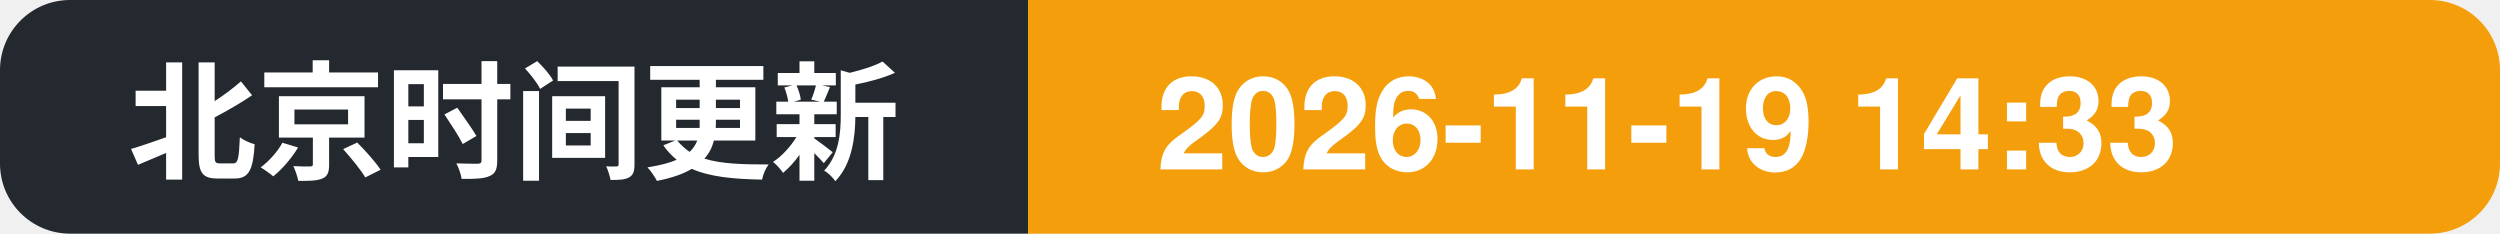
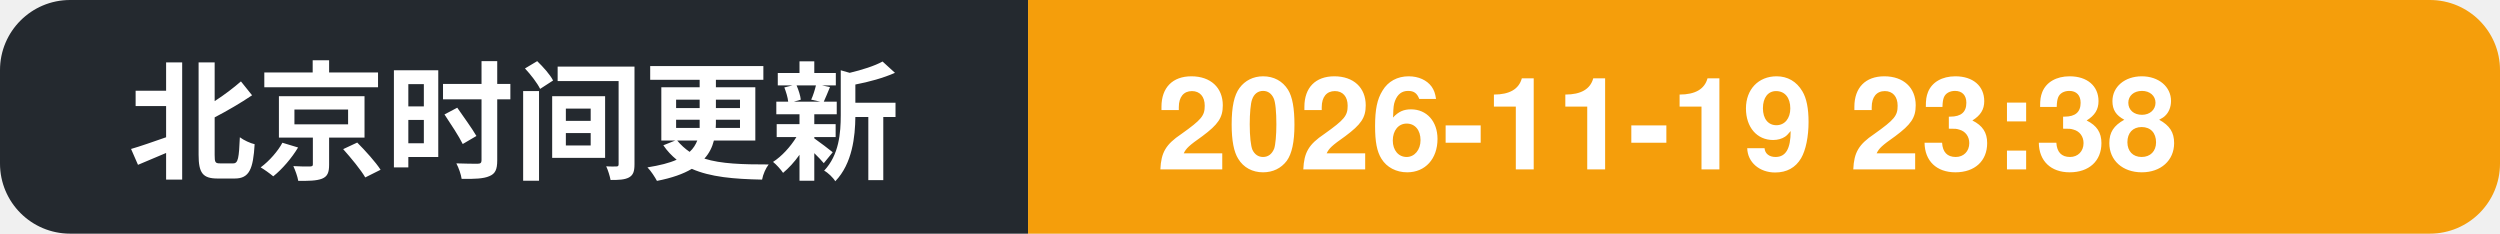
- <svg xmlns="http://www.w3.org/2000/svg" width="214" height="20" role="img" aria-label="北京时间更新: 2026-11-19 14:33">
+ <svg xmlns="http://www.w3.org/2000/svg" width="214" height="20" role="img" aria-label="北京时间更新: 2026-11-19 23:38">
  <clipPath id="c">
    <rect width="214" height="20" rx="6" />
  </clipPath>
  <g clip-path="url(#c)">
    <rect width="88" height="20" fill="#24292f" />
    <rect x="88" width="126" height="20" fill="#f59e0b" />
    <text x="11" y="14.5" font-family="Segoe UI, PingFang SC, Hiragino Sans GB, Microsoft YaHei, Helvetica, Arial, sans-serif" font-size="11" font-weight="600" fill="#ffffff">北京时间更新</text>
-     <text x="99" y="14.5" font-family="Segoe UI, PingFang SC, Hiragino Sans GB, Microsoft YaHei, Helvetica, Arial, sans-serif" font-size="11" font-weight="700" fill="#ffffff">2026-11-19 14:33</text>
+     <text x="99" y="14.5" font-family="Segoe UI, PingFang SC, Hiragino Sans GB, Microsoft YaHei, Helvetica, Arial, sans-serif" font-size="11" font-weight="700" fill="#ffffff">2026-11-19 23:38</text>
  </g>
</svg>
